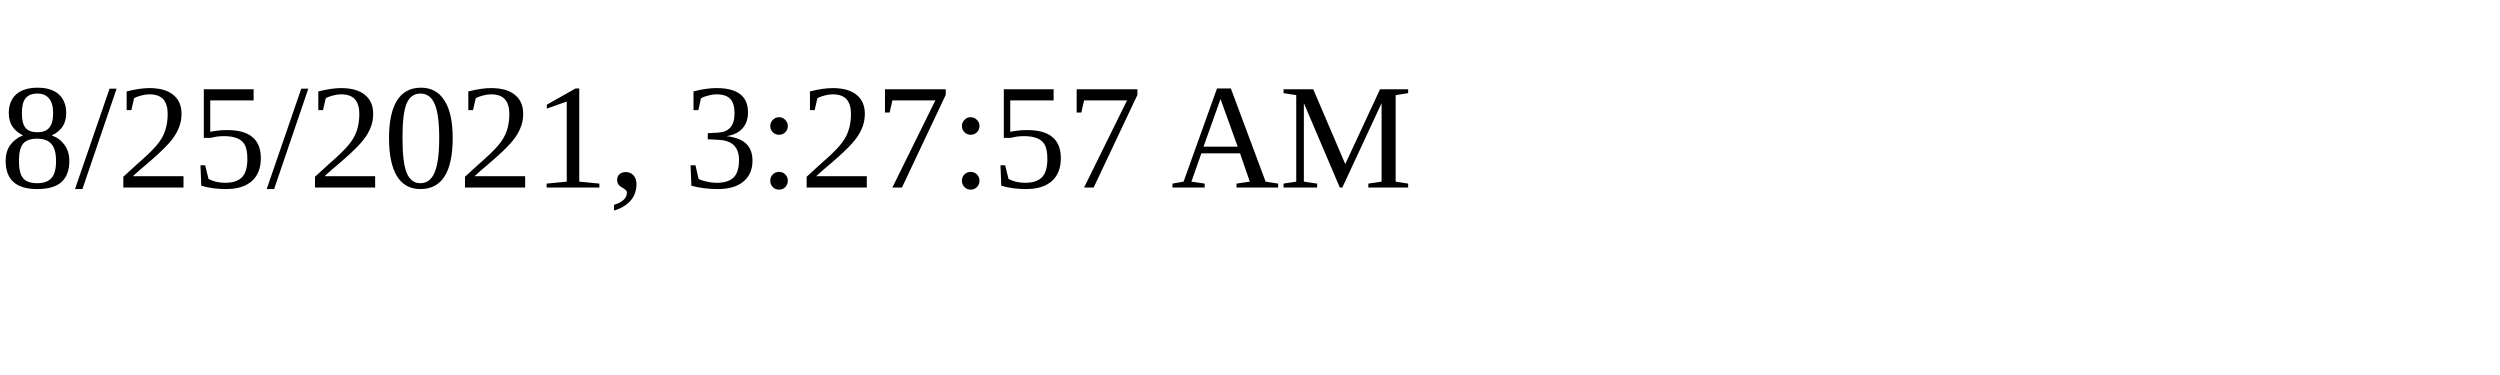
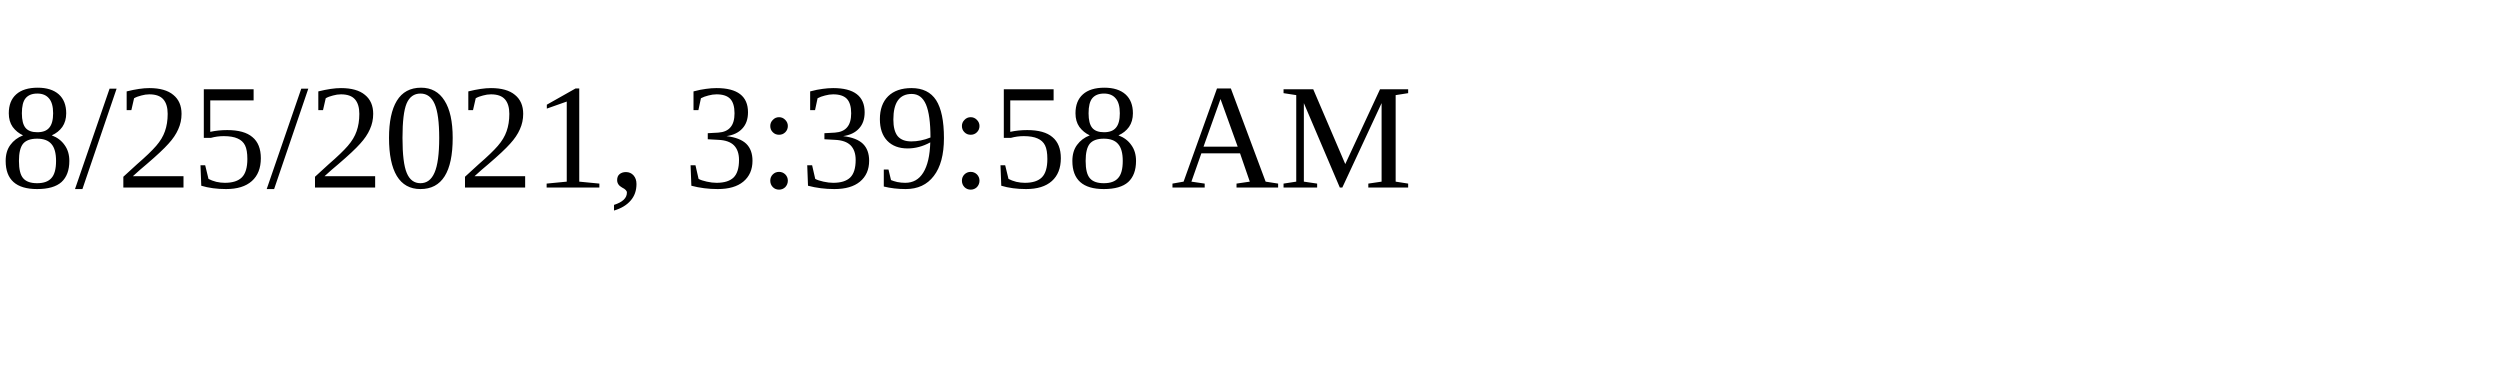
<svg xmlns="http://www.w3.org/2000/svg" height="30" width="200">
-   <text x="0" y="15">8/25/2021, 3:27:57 AM</text>
+   <text x="0" y="15">8/25/2021, 3:39:58 AM</text>
</svg>
